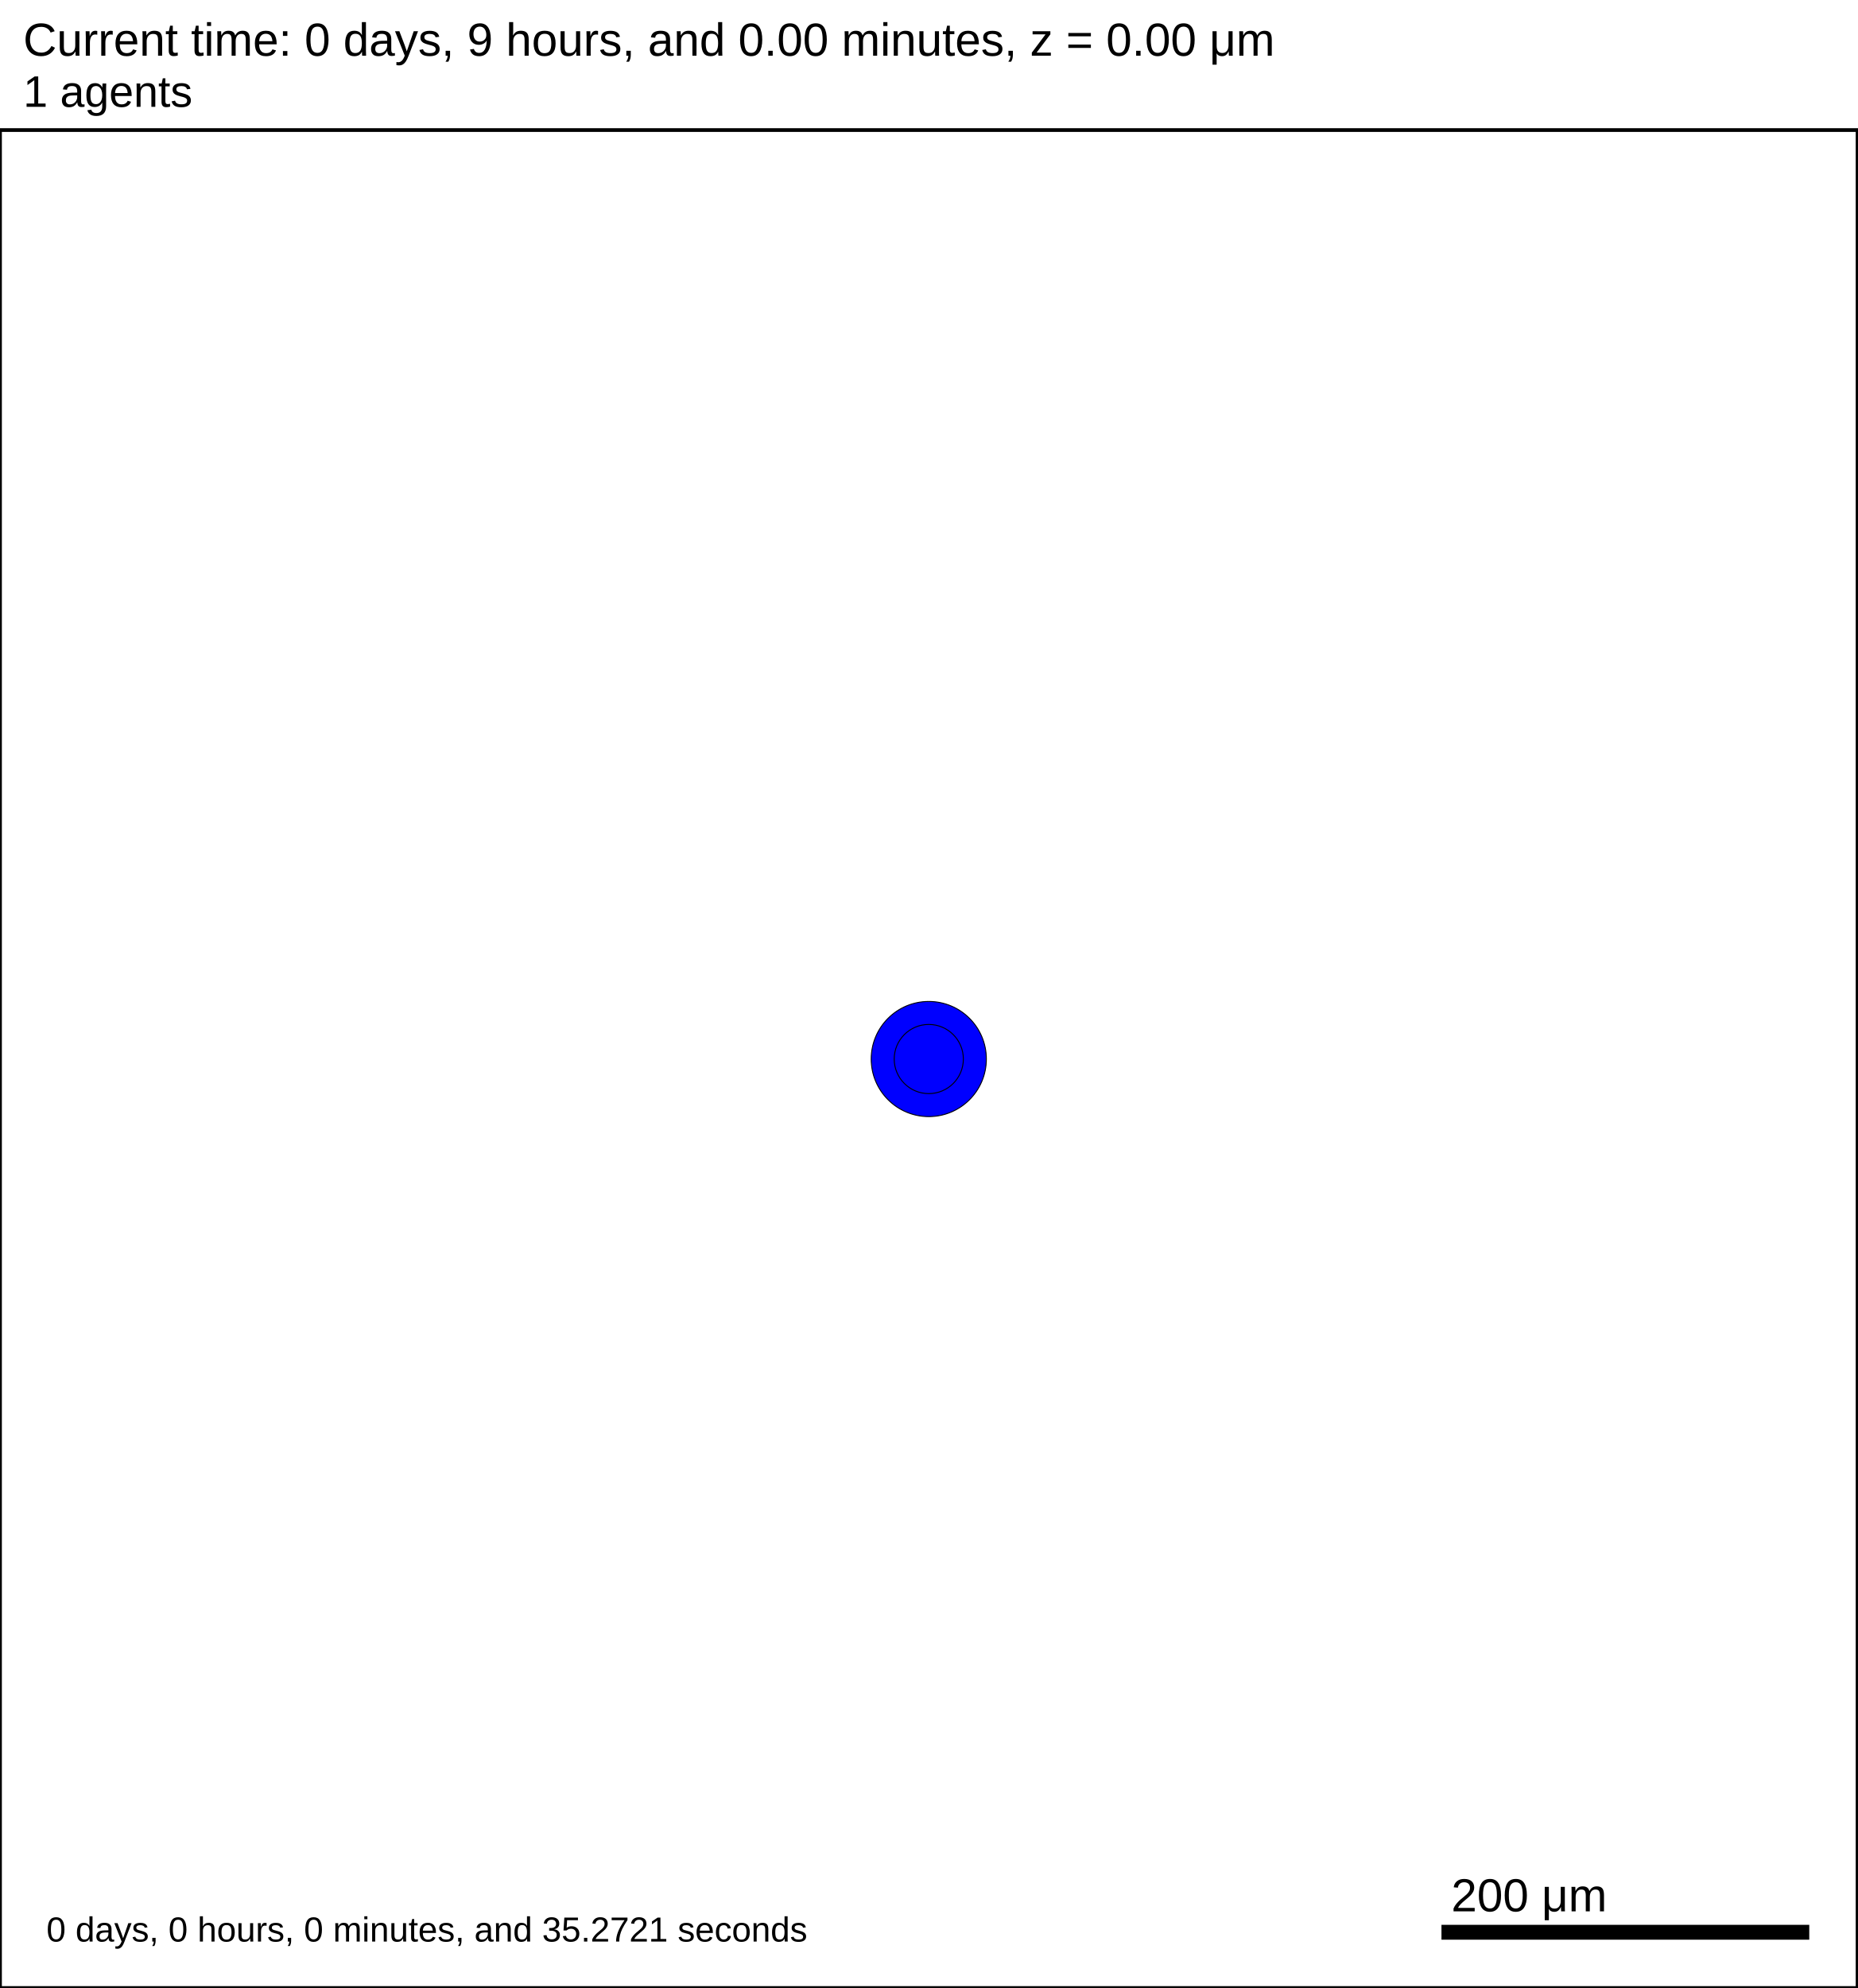
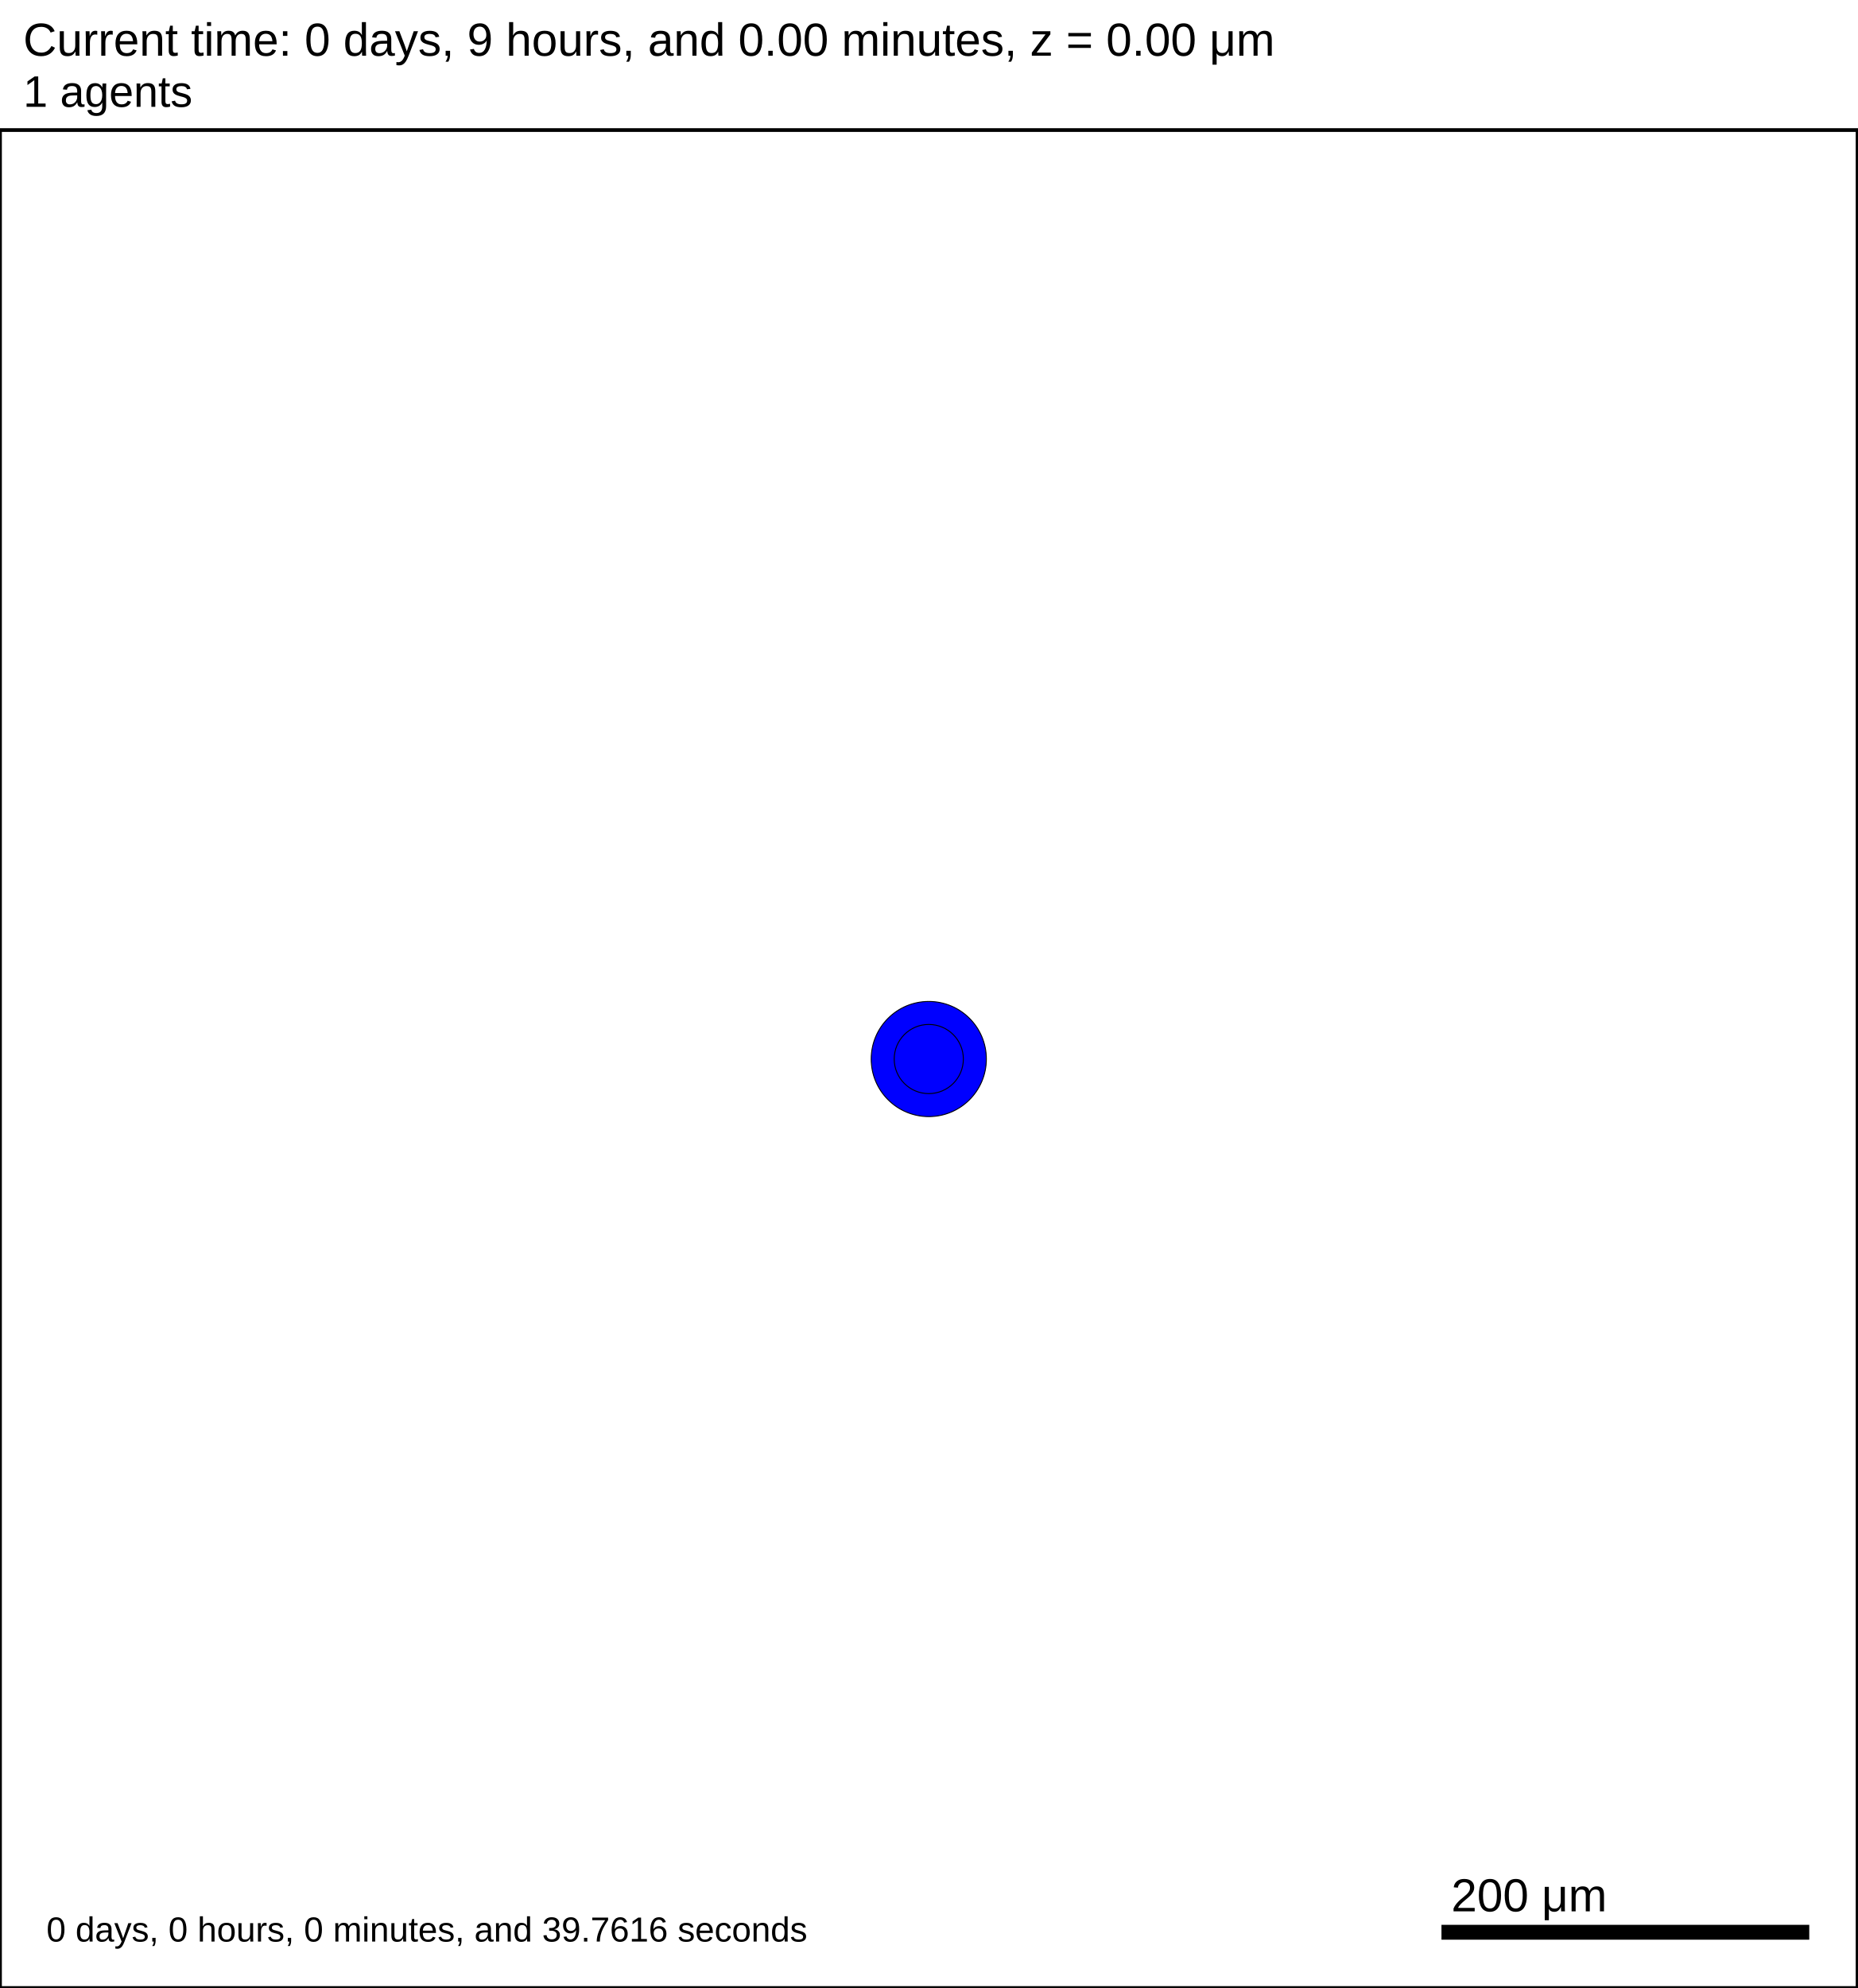
<svg xmlns="http://www.w3.org/2000/svg" version="1.1" width="1000" height="1070" id="svg2">
  <rect x="0" y="0" width="1000" height="1070" stroke-width="2" stroke="white" fill="white" />
  <text x="12.5" y="30" font-family="Arial" font-size="25" fill="black">
   Current time: 0 days, 9 hours, and 0.00 minutes, z = 0.00 μm
  </text>
  <text x="12.5" y="57.5" font-family="Arial" font-size="23.75" fill="black">
   1 agents
  </text>
  <g id="tissue" transform="translate(0,1070) scale(1,-1)">
    <g id="ECM">
  </g>
    <g id="cells">
      <g id="cell0">
        <circle cx="500" cy="500" r="30.993" stroke-width="0.5" stroke="rgb(0,0,0)" fill="blue" />
        <circle cx="500" cy="500" r="18.61" stroke-width="0.5" stroke="rgb(0,0,0)" fill="blue" />
      </g>
    </g>
  </g>
  <rect x="775" y="1035" width="200" height="10" stroke-width="2" stroke="rgb(255,255,255)" fill="rgb(0,0,0)" />
  <text x="781.25" y="1028.75" font-family="Arial" font-size="25" fill="black">
   200 μm
  </text>
  <text x="25" y="1045" font-family="Arial" font-size="18.75" fill="black">
-    0 days, 0 hours, 0 minutes, and 35.2721 seconds
+    0 days, 0 hours, 0 minutes, and 39.7616 seconds
  </text>
  <rect x="0" y="70" width="1000" height="1000" stroke-width="2" stroke="rgb(0,0,0)" fill="none" />
</svg>
